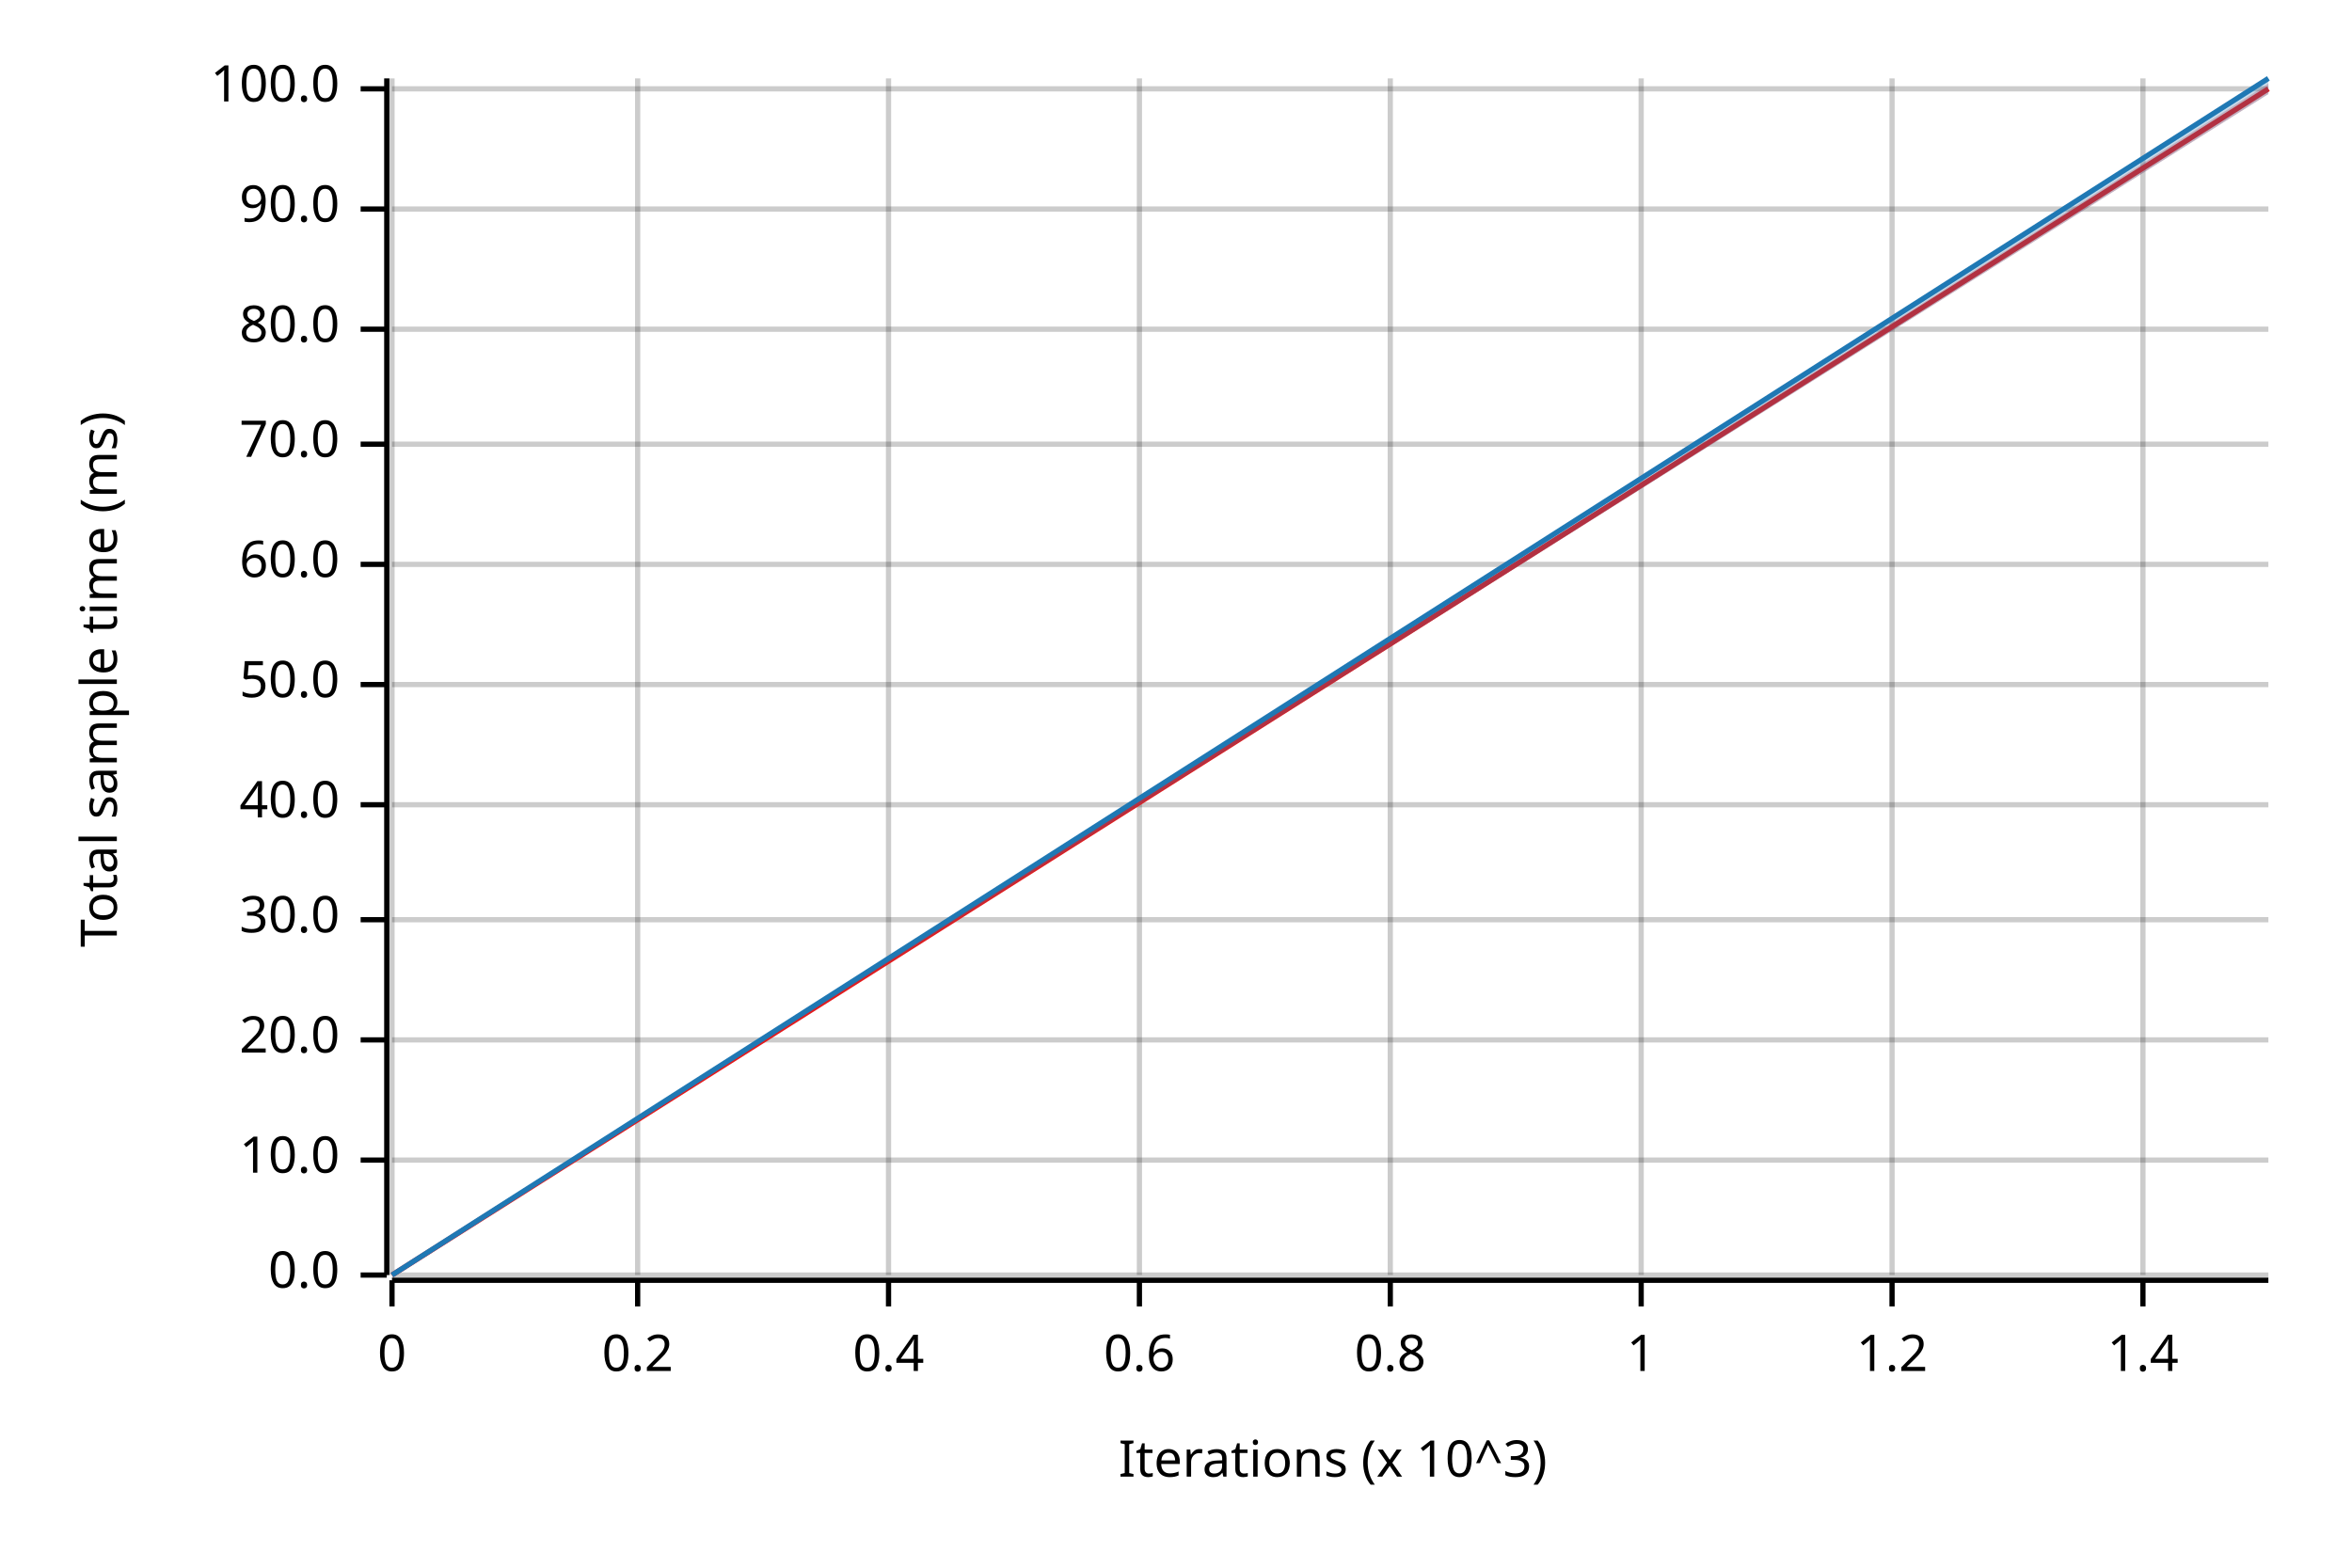
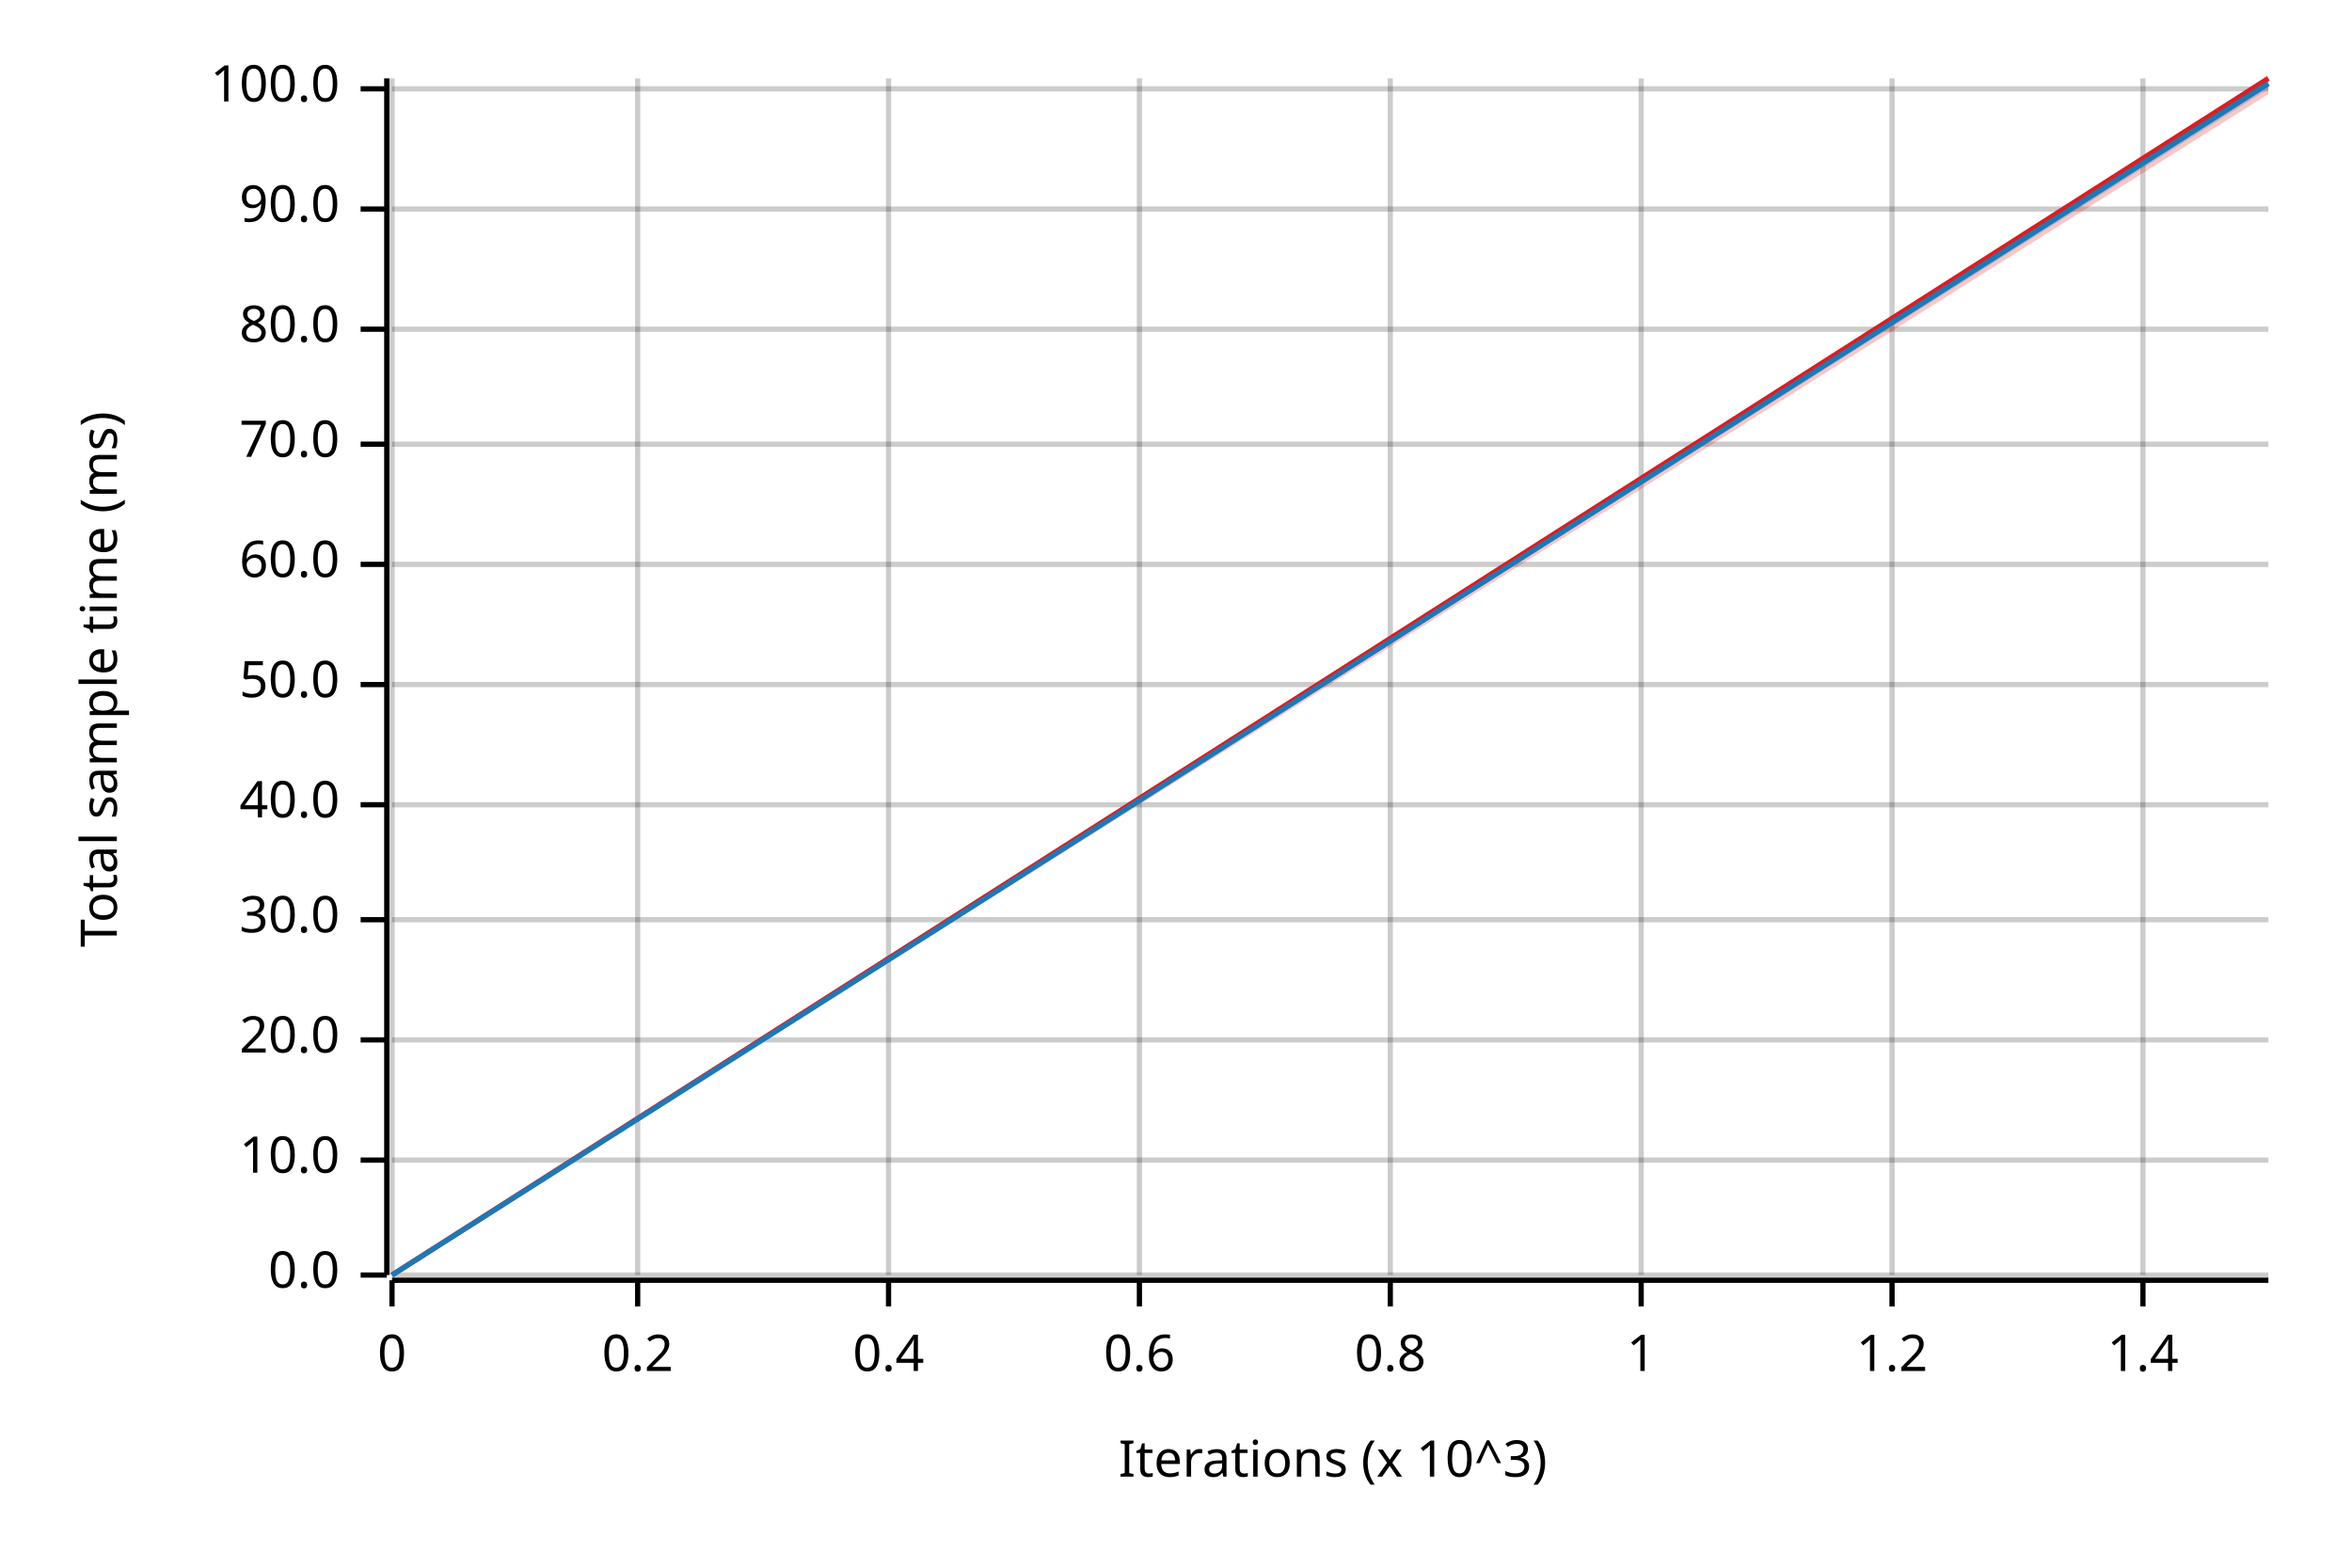
<svg xmlns="http://www.w3.org/2000/svg" width="450" height="300" viewBox="0 0 450 300">
  <text x="15" y="130" dy="0.76em" text-anchor="middle" font-family="sans-serif" font-size="9.677" opacity="1" fill="#000000" transform="rotate(270, 15, 130)">
Total sample time (ms)
</text>
  <text x="255" y="285" dy="-0.5ex" text-anchor="middle" font-family="sans-serif" font-size="9.677" opacity="1" fill="#000000">
Iterations (x 10^3)
</text>
  <line opacity="0.2" stroke="#000000" stroke-width="1" x1="75" y1="244" x2="75" y2="15" />
  <line opacity="0.2" stroke="#000000" stroke-width="1" x1="122" y1="244" x2="122" y2="15" />
  <line opacity="0.2" stroke="#000000" stroke-width="1" x1="170" y1="244" x2="170" y2="15" />
  <line opacity="0.2" stroke="#000000" stroke-width="1" x1="218" y1="244" x2="218" y2="15" />
  <line opacity="0.2" stroke="#000000" stroke-width="1" x1="266" y1="244" x2="266" y2="15" />
  <line opacity="0.2" stroke="#000000" stroke-width="1" x1="314" y1="244" x2="314" y2="15" />
  <line opacity="0.2" stroke="#000000" stroke-width="1" x1="362" y1="244" x2="362" y2="15" />
  <line opacity="0.2" stroke="#000000" stroke-width="1" x1="410" y1="244" x2="410" y2="15" />
  <line opacity="0.2" stroke="#000000" stroke-width="1" x1="75" y1="244" x2="434" y2="244" />
  <line opacity="0.2" stroke="#000000" stroke-width="1" x1="75" y1="222" x2="434" y2="222" />
  <line opacity="0.2" stroke="#000000" stroke-width="1" x1="75" y1="199" x2="434" y2="199" />
  <line opacity="0.2" stroke="#000000" stroke-width="1" x1="75" y1="176" x2="434" y2="176" />
  <line opacity="0.2" stroke="#000000" stroke-width="1" x1="75" y1="154" x2="434" y2="154" />
  <line opacity="0.2" stroke="#000000" stroke-width="1" x1="75" y1="131" x2="434" y2="131" />
  <line opacity="0.2" stroke="#000000" stroke-width="1" x1="75" y1="108" x2="434" y2="108" />
  <line opacity="0.2" stroke="#000000" stroke-width="1" x1="75" y1="85" x2="434" y2="85" />
  <line opacity="0.2" stroke="#000000" stroke-width="1" x1="75" y1="63" x2="434" y2="63" />
  <line opacity="0.2" stroke="#000000" stroke-width="1" x1="75" y1="40" x2="434" y2="40" />
  <line opacity="0.2" stroke="#000000" stroke-width="1" x1="75" y1="17" x2="434" y2="17" />
  <polyline fill="none" opacity="1" stroke="#000000" stroke-width="1" points="74,15 74,244 " />
  <text x="65" y="244" dy="0.5ex" text-anchor="end" font-family="sans-serif" font-size="9.677" opacity="1" fill="#000000">
0.0
</text>
  <polyline fill="none" opacity="1" stroke="#000000" stroke-width="1" points="69,244 74,244 " />
  <text x="65" y="222" dy="0.5ex" text-anchor="end" font-family="sans-serif" font-size="9.677" opacity="1" fill="#000000">
10.0
</text>
  <polyline fill="none" opacity="1" stroke="#000000" stroke-width="1" points="69,222 74,222 " />
  <text x="65" y="199" dy="0.5ex" text-anchor="end" font-family="sans-serif" font-size="9.677" opacity="1" fill="#000000">
20.0
</text>
  <polyline fill="none" opacity="1" stroke="#000000" stroke-width="1" points="69,199 74,199 " />
  <text x="65" y="176" dy="0.5ex" text-anchor="end" font-family="sans-serif" font-size="9.677" opacity="1" fill="#000000">
30.0
</text>
  <polyline fill="none" opacity="1" stroke="#000000" stroke-width="1" points="69,176 74,176 " />
  <text x="65" y="154" dy="0.5ex" text-anchor="end" font-family="sans-serif" font-size="9.677" opacity="1" fill="#000000">
40.0
</text>
  <polyline fill="none" opacity="1" stroke="#000000" stroke-width="1" points="69,154 74,154 " />
  <text x="65" y="131" dy="0.5ex" text-anchor="end" font-family="sans-serif" font-size="9.677" opacity="1" fill="#000000">
50.0
</text>
  <polyline fill="none" opacity="1" stroke="#000000" stroke-width="1" points="69,131 74,131 " />
  <text x="65" y="108" dy="0.5ex" text-anchor="end" font-family="sans-serif" font-size="9.677" opacity="1" fill="#000000">
60.0
</text>
  <polyline fill="none" opacity="1" stroke="#000000" stroke-width="1" points="69,108 74,108 " />
  <text x="65" y="85" dy="0.5ex" text-anchor="end" font-family="sans-serif" font-size="9.677" opacity="1" fill="#000000">
70.0
</text>
  <polyline fill="none" opacity="1" stroke="#000000" stroke-width="1" points="69,85 74,85 " />
  <text x="65" y="63" dy="0.5ex" text-anchor="end" font-family="sans-serif" font-size="9.677" opacity="1" fill="#000000">
80.0
</text>
  <polyline fill="none" opacity="1" stroke="#000000" stroke-width="1" points="69,63 74,63 " />
  <text x="65" y="40" dy="0.5ex" text-anchor="end" font-family="sans-serif" font-size="9.677" opacity="1" fill="#000000">
90.0
</text>
  <polyline fill="none" opacity="1" stroke="#000000" stroke-width="1" points="69,40 74,40 " />
  <text x="65" y="17" dy="0.5ex" text-anchor="end" font-family="sans-serif" font-size="9.677" opacity="1" fill="#000000">
100.0
</text>
  <polyline fill="none" opacity="1" stroke="#000000" stroke-width="1" points="69,17 74,17 " />
  <polyline fill="none" opacity="1" stroke="#000000" stroke-width="1" points="75,245 434,245 " />
  <text x="75" y="255" dy="0.76em" text-anchor="middle" font-family="sans-serif" font-size="9.677" opacity="1" fill="#000000">
0
</text>
  <polyline fill="none" opacity="1" stroke="#000000" stroke-width="1" points="75,245 75,250 " />
  <text x="122" y="255" dy="0.76em" text-anchor="middle" font-family="sans-serif" font-size="9.677" opacity="1" fill="#000000">
0.2
</text>
  <polyline fill="none" opacity="1" stroke="#000000" stroke-width="1" points="122,245 122,250 " />
  <text x="170" y="255" dy="0.76em" text-anchor="middle" font-family="sans-serif" font-size="9.677" opacity="1" fill="#000000">
0.4
</text>
  <polyline fill="none" opacity="1" stroke="#000000" stroke-width="1" points="170,245 170,250 " />
  <text x="218" y="255" dy="0.76em" text-anchor="middle" font-family="sans-serif" font-size="9.677" opacity="1" fill="#000000">
0.6
</text>
  <polyline fill="none" opacity="1" stroke="#000000" stroke-width="1" points="218,245 218,250 " />
  <text x="266" y="255" dy="0.76em" text-anchor="middle" font-family="sans-serif" font-size="9.677" opacity="1" fill="#000000">
0.8
</text>
  <polyline fill="none" opacity="1" stroke="#000000" stroke-width="1" points="266,245 266,250 " />
  <text x="314" y="255" dy="0.76em" text-anchor="middle" font-family="sans-serif" font-size="9.677" opacity="1" fill="#000000">
1
</text>
  <polyline fill="none" opacity="1" stroke="#000000" stroke-width="1" points="314,245 314,250 " />
  <text x="362" y="255" dy="0.76em" text-anchor="middle" font-family="sans-serif" font-size="9.677" opacity="1" fill="#000000">
1.2
</text>
  <polyline fill="none" opacity="1" stroke="#000000" stroke-width="1" points="362,245 362,250 " />
  <text x="410" y="255" dy="0.76em" text-anchor="middle" font-family="sans-serif" font-size="9.677" opacity="1" fill="#000000">
1.4
</text>
  <polyline fill="none" opacity="1" stroke="#000000" stroke-width="1" points="410,245 410,250 " />
-   <polyline fill="none" opacity="1" stroke="#E31A1C" stroke-width="1" points="75,244 434,17 " />
-   <polygon opacity="0.25" fill="#E31A1C" points="75,244 434,18 434,16 " />
-   <polyline fill="none" opacity="1" stroke="#1F78B4" stroke-width="1" points="75,244 434,15 " />
-   <polygon opacity="0.25" fill="#1F78B4" points="75,244 434,18 434,15 " />
+   <polyline fill="none" opacity="1" stroke="#E31A1C" stroke-width="1" points="75,244 434,15 " />
+   <polygon opacity="0.25" fill="#E31A1C" points="75,244 434,18 434,15 " />
+   <polyline fill="none" opacity="1" stroke="#1F78B4" stroke-width="1" points="75,244 434,16 " />
+   <polygon opacity="0.25" fill="#1F78B4" points="75,244 434,17 434,15 " />
</svg>
